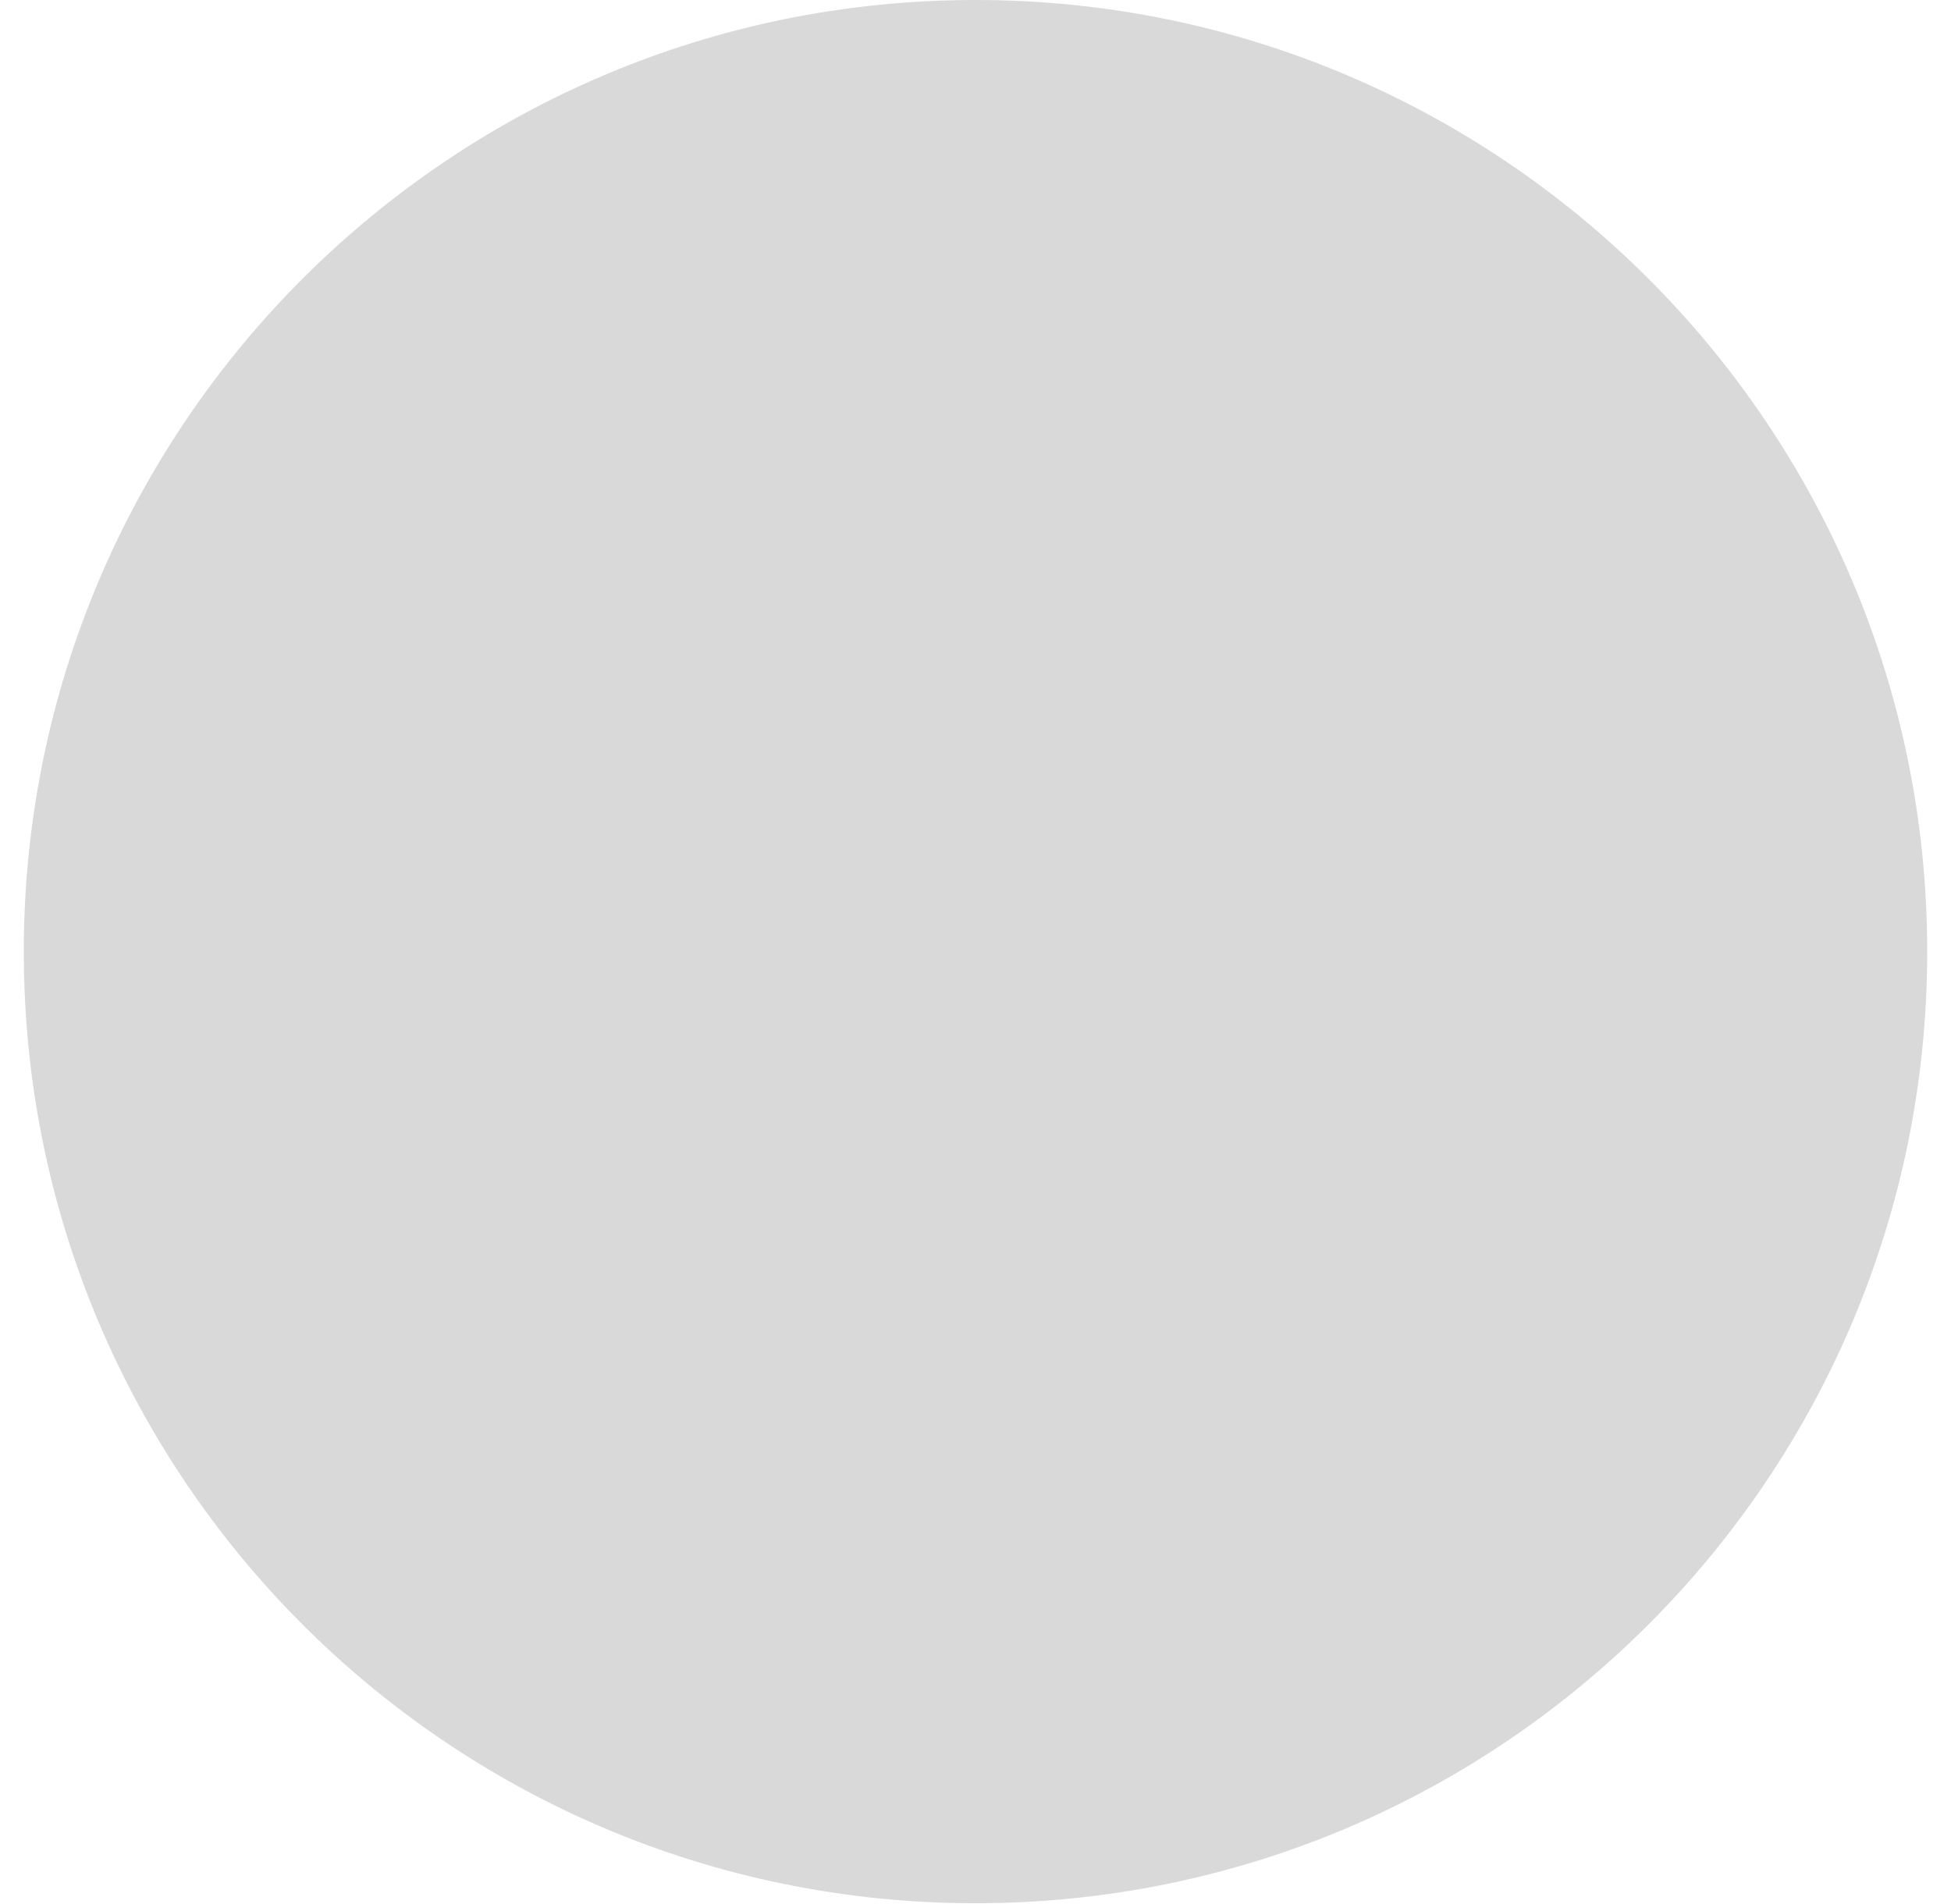
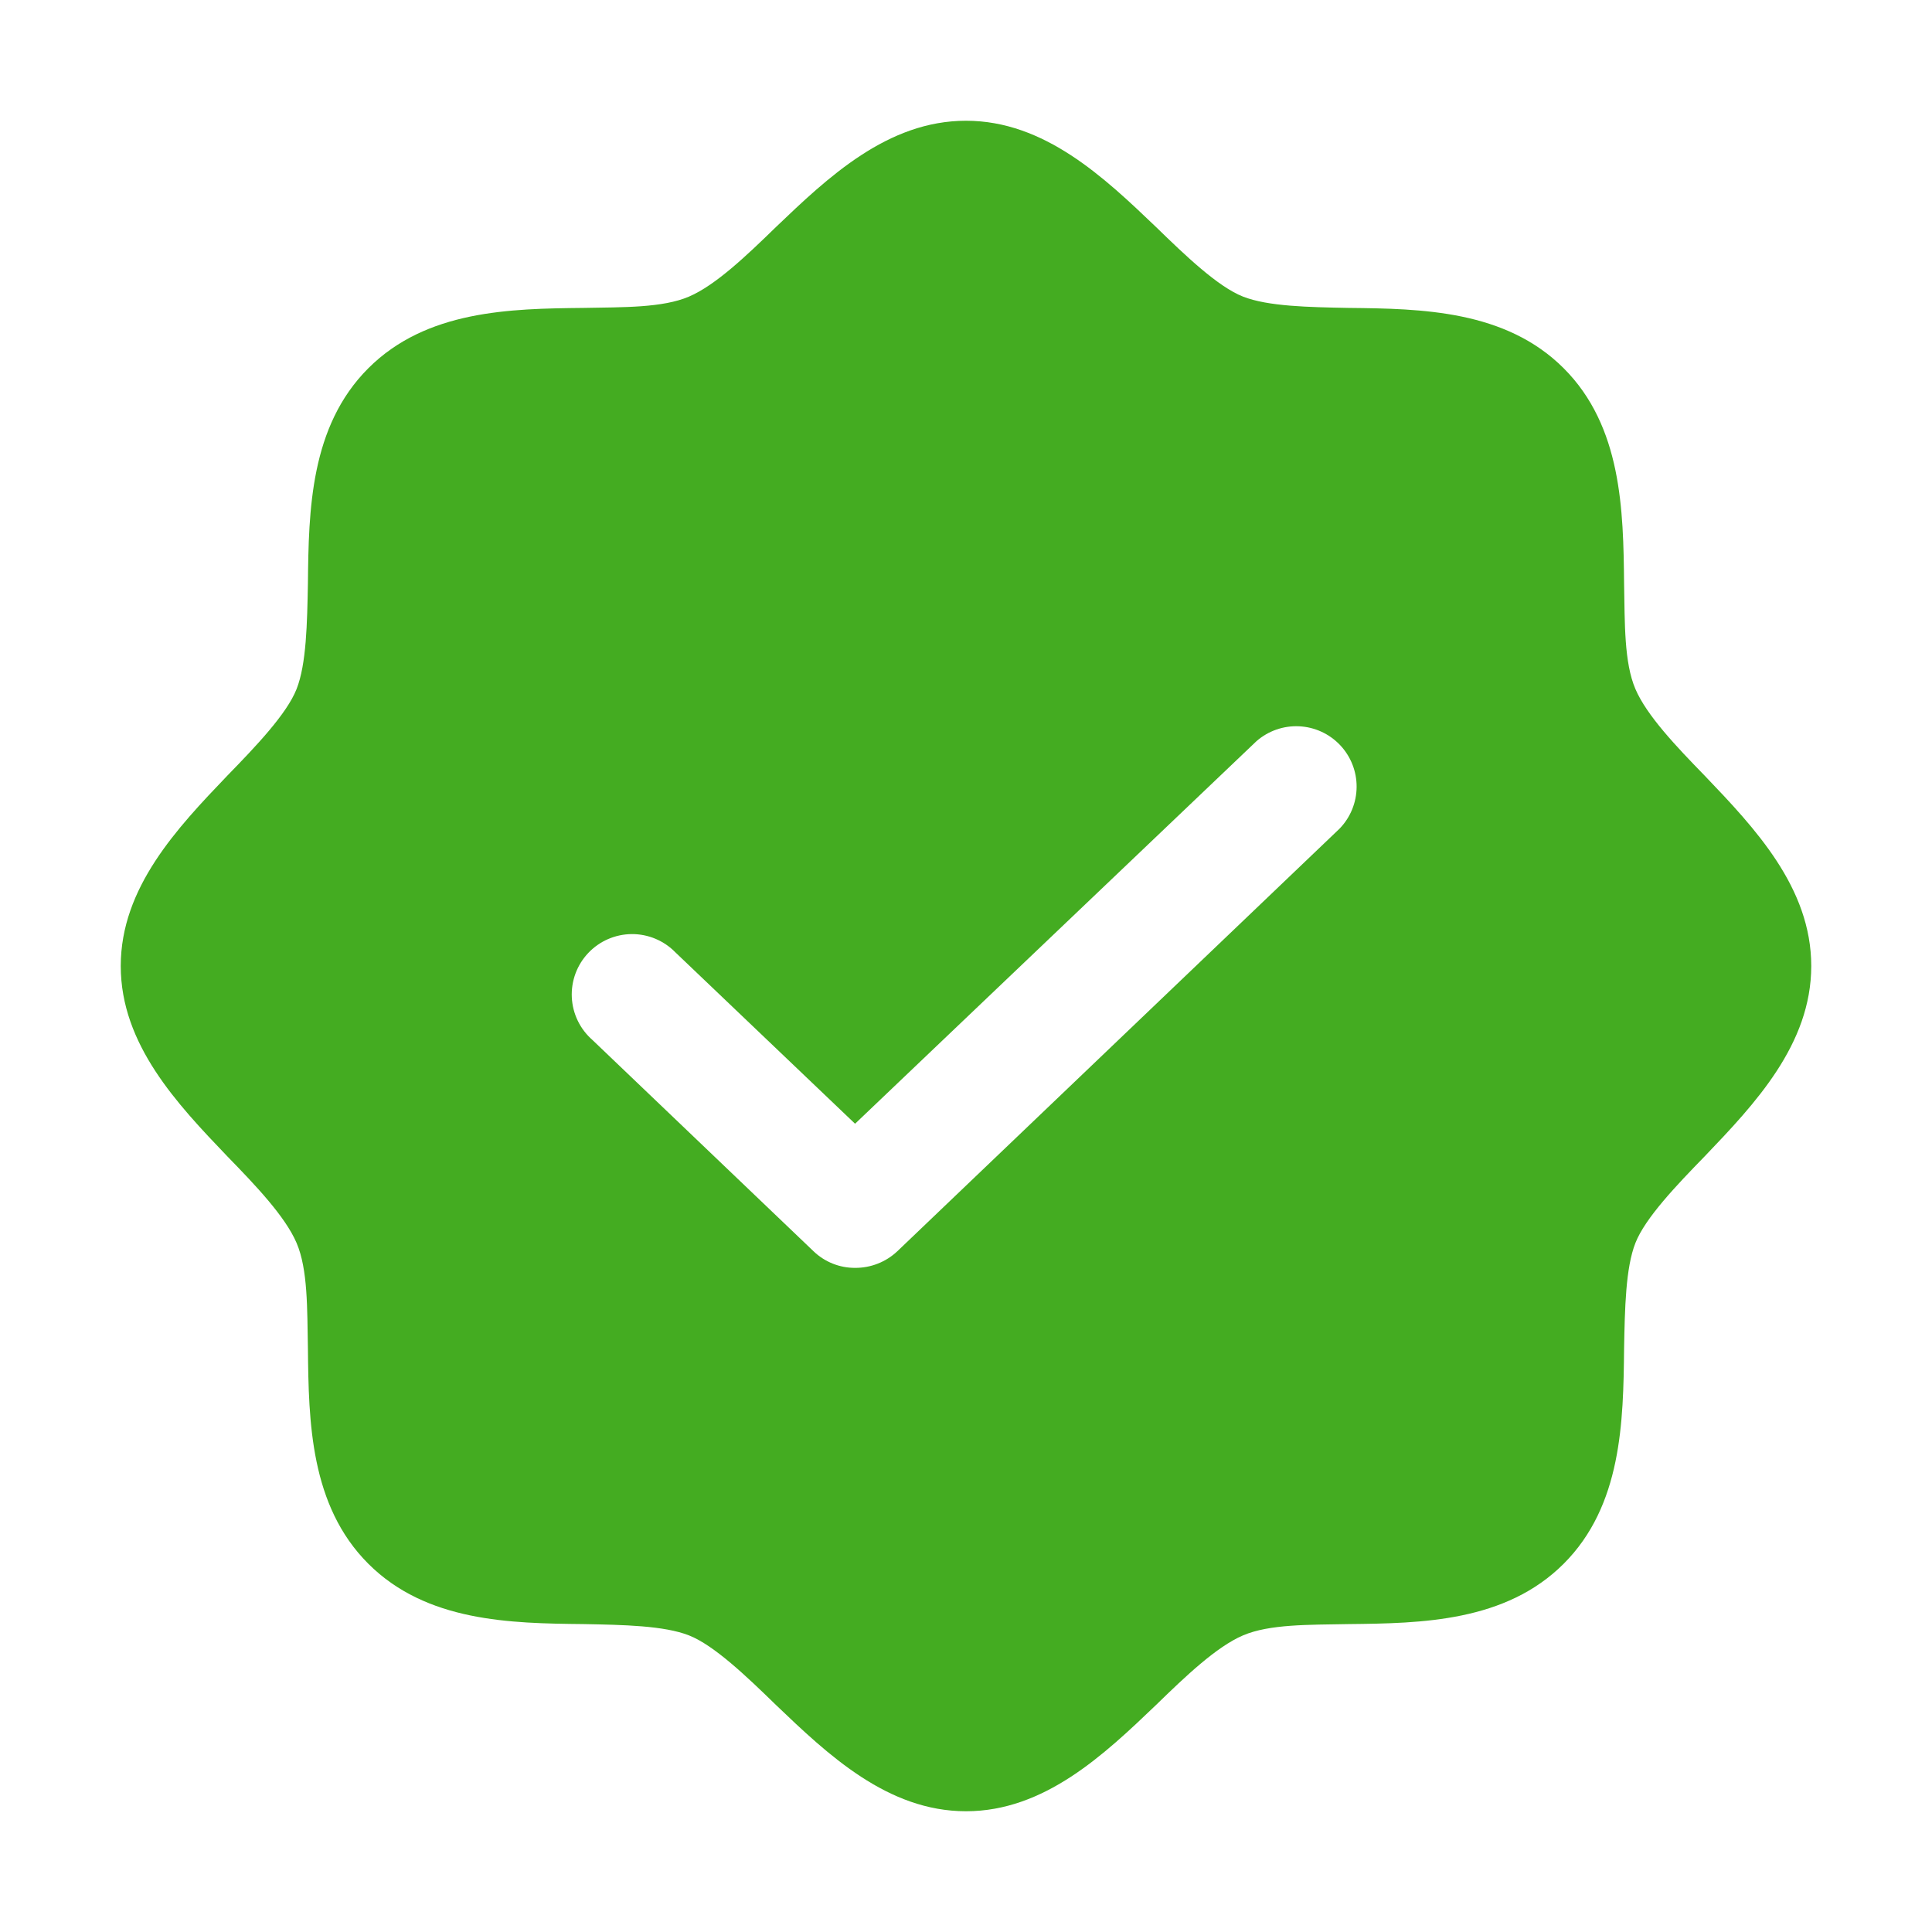
- <svg xmlns="http://www.w3.org/2000/svg" width="41" height="40" viewBox="0 0 41 40" fill="none">
-   <circle cx="20.5" cy="20" r="20" fill="#D9D9D9" />
+ <svg xmlns="http://www.w3.org/2000/svg" width="98" height="98" viewBox="0 0 98 98" fill="none">
+   <path d="M86.477 39.353C85.023 37.86 83.53 36.291 82.956 34.951C82.381 33.611 82.419 31.62 82.381 29.591C82.343 25.878 82.266 21.629 79.319 18.681C76.371 15.734 72.122 15.657 68.409 15.619C66.38 15.581 64.312 15.542 63.049 15.044C61.786 14.547 60.14 12.977 58.647 11.523C56.005 8.996 52.981 6.125 49 6.125C45.019 6.125 41.995 8.996 39.353 11.523C37.86 12.977 36.291 14.47 34.951 15.044C33.611 15.619 31.62 15.581 29.591 15.619C25.878 15.657 21.629 15.734 18.681 18.681C15.734 21.629 15.657 25.878 15.619 29.591C15.581 31.62 15.542 33.688 15.044 34.951C14.547 36.214 12.977 37.86 11.523 39.353C8.996 41.995 6.125 45.019 6.125 49C6.125 52.981 8.996 56.005 11.523 58.647C12.977 60.14 14.47 61.709 15.044 63.049C15.619 64.389 15.581 66.38 15.619 68.409C15.657 72.122 15.734 76.371 18.681 79.319C21.629 82.266 25.878 82.343 29.591 82.381C31.62 82.419 33.688 82.458 34.951 82.956C36.214 83.453 37.86 85.023 39.353 86.477C41.995 89.004 45.019 91.875 49 91.875C52.981 91.875 56.005 89.004 58.647 86.477C60.14 85.023 61.709 83.53 63.049 82.956C64.389 82.381 66.38 82.419 68.409 82.381C72.122 82.343 76.371 82.266 79.319 79.319C82.266 76.371 82.343 72.122 82.381 68.409C82.419 66.38 82.458 64.312 82.956 63.049C83.453 61.786 85.023 60.14 86.477 58.647C89.004 56.005 91.875 52.981 91.875 49C91.875 45.019 89.004 41.995 86.477 39.353ZM67.949 42.033L45.516 63.47C44.937 64.016 44.169 64.317 43.373 64.312C42.588 64.316 41.833 64.013 41.267 63.47L30.051 52.752C29.74 52.48 29.487 52.149 29.307 51.777C29.127 51.405 29.025 51.001 29.005 50.589C28.985 50.176 29.05 49.764 29.193 49.377C29.337 48.99 29.558 48.636 29.842 48.337C30.126 48.037 30.468 47.798 30.846 47.634C31.225 47.47 31.634 47.384 32.046 47.381C32.459 47.379 32.868 47.46 33.249 47.62C33.63 47.78 33.974 48.015 34.262 48.311L43.373 57.001L63.738 37.592C64.334 37.073 65.107 36.803 65.896 36.841C66.686 36.878 67.43 37.219 67.974 37.793C68.518 38.366 68.819 39.127 68.814 39.918C68.809 40.708 68.5 41.466 67.949 42.033Z" fill="#44AC21" />
</svg>
